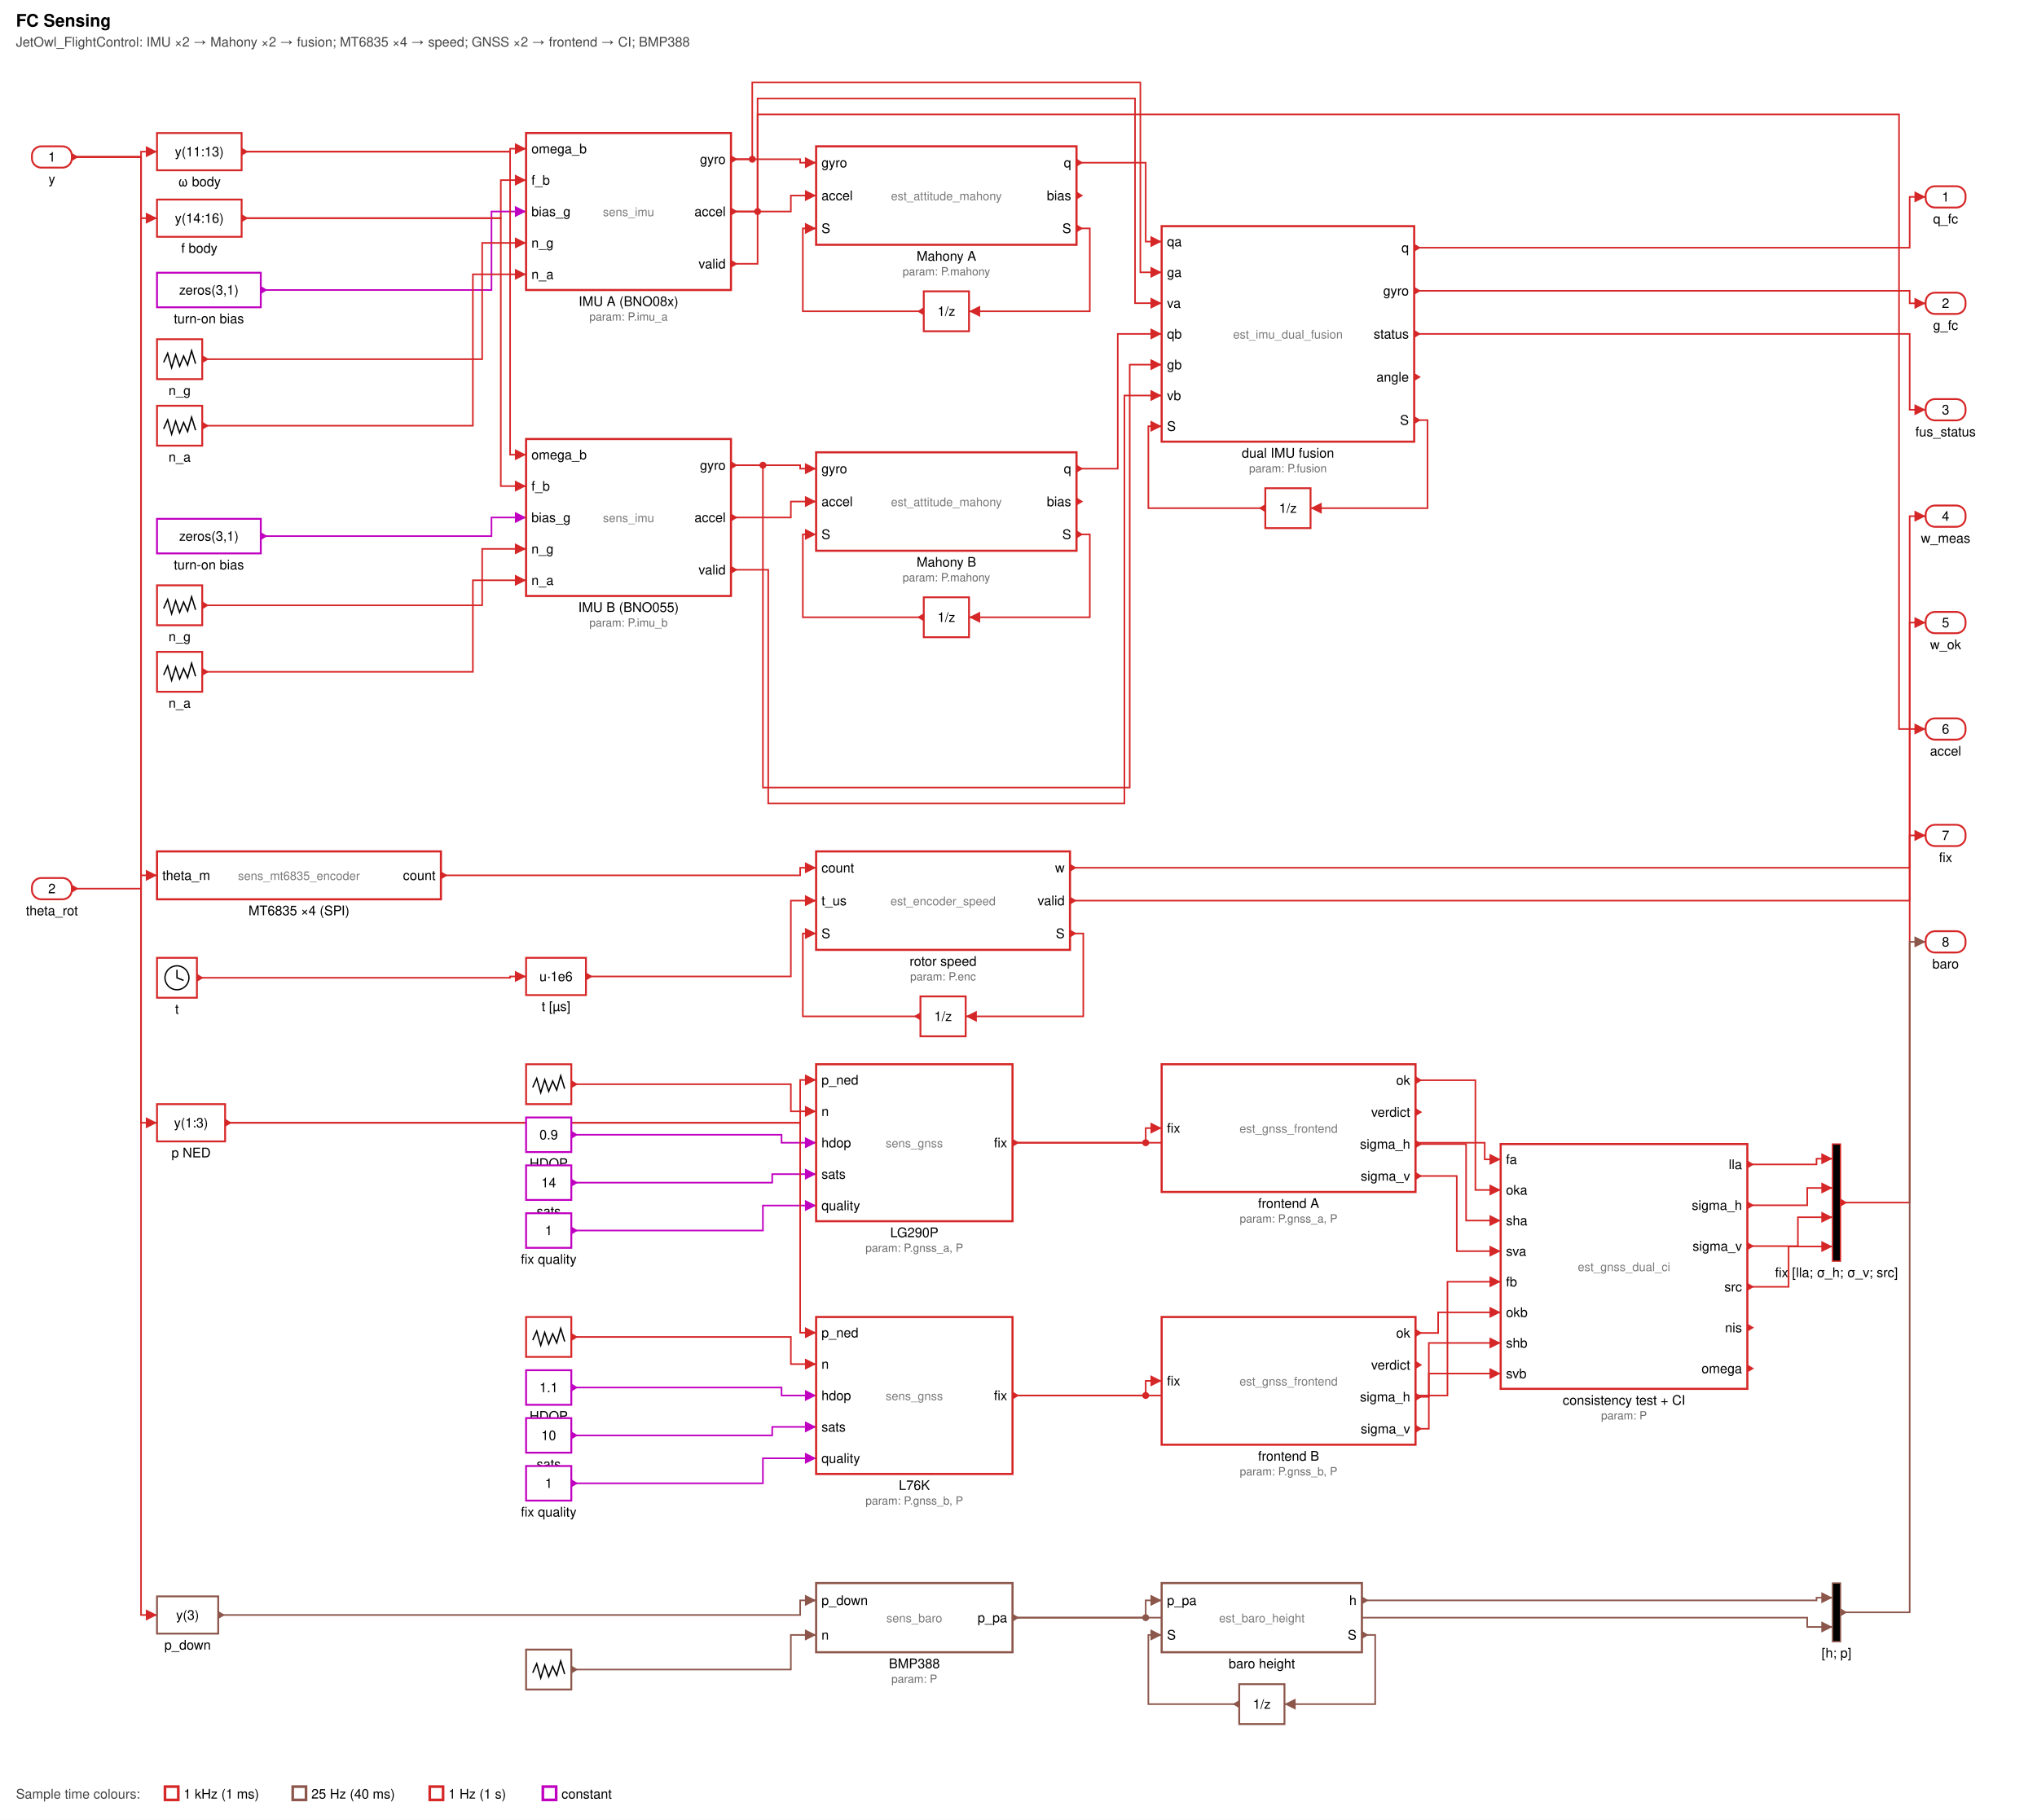
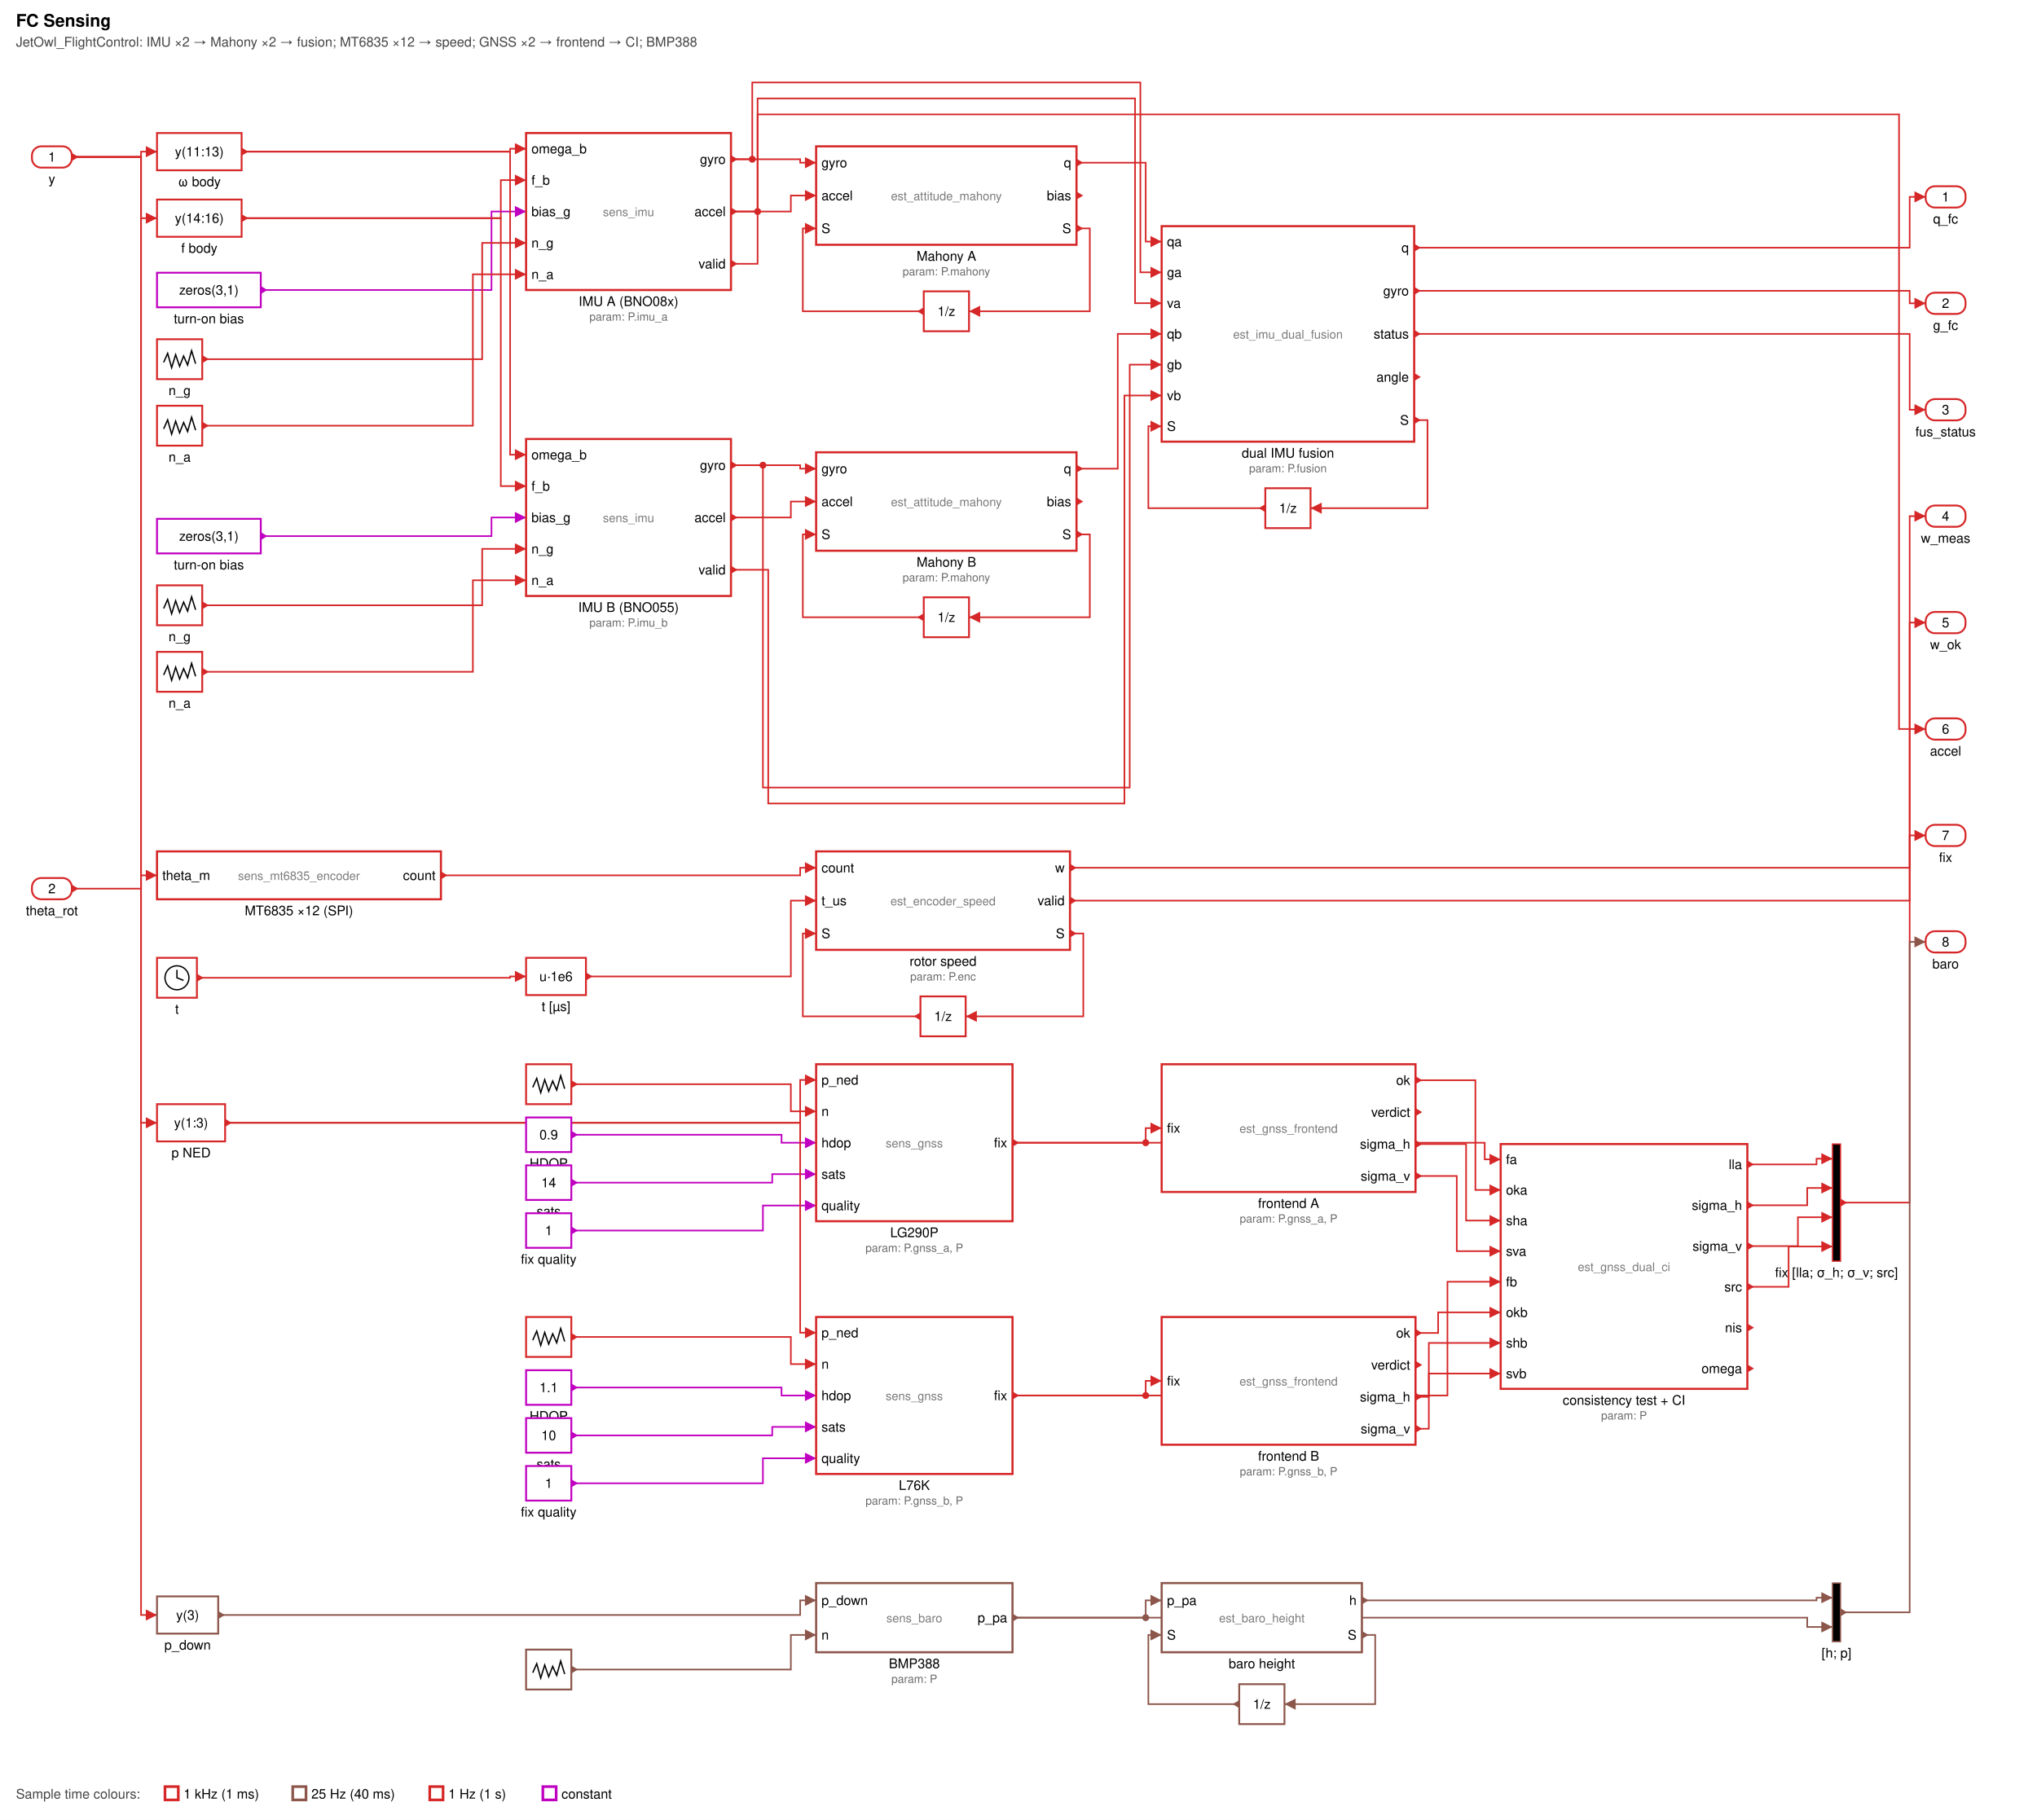
<svg xmlns="http://www.w3.org/2000/svg" width="1531" height="1368" viewBox="0 0 1531 1368" font-family="Helvetica, Arial, sans-serif" font-size="10">
  <defs>
    <marker id="a" viewBox="0 0 10 10" refX="10" refY="5" markerWidth="7" markerHeight="7" orient="auto-start-reverse">
      <path d="M0,0 L10,5 L0,10 z" fill="context-stroke" />
    </marker>
  </defs>
  <rect width="100%" height="100%" fill="#ffffff" />
  <text x="12" y="20" font-size="13" font-weight="bold">FC Sensing</text>
-   <text x="12" y="35" fill="#444">JetOwl_FlightControl: IMU ×2 → Mahony ×2 → fusion; MT6835 ×4 → speed; GNSS ×2 → frontend → CI; BMP388</text>
+   <text x="12" y="35" fill="#444">JetOwl_FlightControl: IMU ×2 → Mahony ×2 → fusion; MT6835 ×12 → speed; GNSS ×2 → frontend → CI; BMP388</text>
  <path d="M809.1,171.7 L819.1,171.7 L819.1,234.0 L728.3,234.0" fill="none" stroke="#d62728" stroke-width="1.2" marker-end="url(#a)" />
  <path d="M694.3,234.0 L603.4,234.0 L603.4,171.7 L613.4,171.7" fill="none" stroke="#d62728" stroke-width="1.2" marker-end="url(#a)" />
  <path d="M809.1,401.7 L819.1,401.7 L819.1,464.0 L728.3,464.0" fill="none" stroke="#d62728" stroke-width="1.2" marker-end="url(#a)" />
  <path d="M694.3,464.0 L603.4,464.0 L603.4,401.7 L613.4,401.7" fill="none" stroke="#d62728" stroke-width="1.2" marker-end="url(#a)" />
  <path d="M804.2,701.7 L814.2,701.7 L814.2,764.0 L725.8,764.0" fill="none" stroke="#d62728" stroke-width="1.2" marker-end="url(#a)" />
  <path d="M691.8,764.0 L603.4,764.0 L603.4,701.7 L613.4,701.7" fill="none" stroke="#d62728" stroke-width="1.2" marker-end="url(#a)" />
  <path d="M1062.9,315.8 L1072.9,315.8 L1072.9,382.0 L985.0,382.0" fill="none" stroke="#d62728" stroke-width="1.2" marker-end="url(#a)" />
  <path d="M951.0,382.0 L863.1,382.0 L863.1,320.4 L873.1,320.4" fill="none" stroke="#d62728" stroke-width="1.2" marker-end="url(#a)" />
  <path d="M54.0,118.0 L106.0,118.0 L106.0,114.0 L118.0,114.0" fill="none" stroke="#d62728" stroke-width="1.2" marker-end="url(#a)" />
  <path d="M54.0,118.0 L106.0,118.0 L106.0,164.0 L118.0,164.0" fill="none" stroke="#d62728" stroke-width="1.2" marker-end="url(#a)" />
  <path d="M181.6,114.0 L383.4,114.0 L383.4,111.8 L395.4,111.8" fill="none" stroke="#d62728" stroke-width="1.2" marker-end="url(#a)" />
  <path d="M181.6,164.0 L376.4,164.0 L376.4,135.4 L395.4,135.4" fill="none" stroke="#d62728" stroke-width="1.2" marker-end="url(#a)" />
  <path d="M196.0,218.0 L369.4,218.0 L369.4,159.0 L395.4,159.0" fill="none" stroke="#c000c0" stroke-width="1.2" marker-end="url(#a)" />
  <path d="M152.0,270.0 L362.4,270.0 L362.4,182.6 L395.4,182.6" fill="none" stroke="#d62728" stroke-width="1.2" marker-end="url(#a)" />
  <path d="M152.0,320.0 L355.4,320.0 L355.4,206.2 L395.4,206.2" fill="none" stroke="#d62728" stroke-width="1.2" marker-end="url(#a)" />
  <path d="M549.4,119.7 L601.4,119.7 L601.4,122.3 L613.4,122.3" fill="none" stroke="#d62728" stroke-width="1.2" marker-end="url(#a)" />
  <path d="M549.4,159.0 L594.4,159.0 L594.4,147.0 L613.4,147.0" fill="none" stroke="#d62728" stroke-width="1.2" marker-end="url(#a)" />
  <path d="M809.1,122.3 L861.1,122.3 L861.1,181.6 L873.1,181.6" fill="none" stroke="#d62728" stroke-width="1.2" marker-end="url(#a)" />
  <path d="M181.6,114.0 L383.4,114.0 L383.4,341.8 L395.4,341.8" fill="none" stroke="#d62728" stroke-width="1.2" marker-end="url(#a)" />
  <path d="M181.6,164.0 L376.4,164.0 L376.4,365.4 L395.4,365.4" fill="none" stroke="#d62728" stroke-width="1.2" marker-end="url(#a)" />
  <path d="M196.0,403.0 L369.4,403.0 L369.4,389.0 L395.4,389.0" fill="none" stroke="#c000c0" stroke-width="1.2" marker-end="url(#a)" />
  <path d="M152.0,455.0 L362.4,455.0 L362.4,412.6 L395.4,412.6" fill="none" stroke="#d62728" stroke-width="1.2" marker-end="url(#a)" />
  <path d="M152.0,505.0 L355.4,505.0 L355.4,436.2 L395.4,436.2" fill="none" stroke="#d62728" stroke-width="1.2" marker-end="url(#a)" />
  <path d="M549.4,349.7 L601.4,349.7 L601.4,352.3 L613.4,352.3" fill="none" stroke="#d62728" stroke-width="1.2" marker-end="url(#a)" />
  <path d="M549.4,389.0 L594.4,389.0 L594.4,377.0 L613.4,377.0" fill="none" stroke="#d62728" stroke-width="1.2" marker-end="url(#a)" />
  <path d="M809.1,352.3 L840.1,352.3 L840.1,251.0 L873.1,251.0" fill="none" stroke="#d62728" stroke-width="1.2" marker-end="url(#a)" />
  <path d="M549.4,119.7 L565.4,119.7 L565.4,62.0 L857.1,62.0 L857.1,204.7 L873.1,204.7" fill="none" stroke="#d62728" stroke-width="1.2" marker-end="url(#a)" />
  <path d="M549.4,198.3 L569.4,198.3 L569.4,74.0 L853.1,74.0 L853.1,227.9 L873.1,227.9" fill="none" stroke="#d62728" stroke-width="1.2" marker-end="url(#a)" />
  <path d="M549.4,349.7 L573.4,349.7 L573.4,592.0 L849.1,592.0 L849.1,274.1 L873.1,274.1" fill="none" stroke="#d62728" stroke-width="1.2" marker-end="url(#a)" />
  <path d="M549.4,428.3 L577.4,428.3 L577.4,604.0 L845.1,604.0 L845.1,297.3 L873.1,297.3" fill="none" stroke="#d62728" stroke-width="1.2" marker-end="url(#a)" />
  <path d="M54.0,668.0 L106.0,668.0 L106.0,658.0 L118.0,658.0" fill="none" stroke="#d62728" stroke-width="1.2" marker-end="url(#a)" />
  <path d="M331.4,658.0 L601.4,658.0 L601.4,652.3 L613.4,652.3" fill="none" stroke="#d62728" stroke-width="1.2" marker-end="url(#a)" />
  <path d="M148.0,735.0 L383.4,735.0 L383.4,734.0 L395.4,734.0" fill="none" stroke="#d62728" stroke-width="1.2" marker-end="url(#a)" />
  <path d="M440.4,734.0 L594.4,734.0 L594.4,677.0 L613.4,677.0" fill="none" stroke="#d62728" stroke-width="1.2" marker-end="url(#a)" />
  <path d="M169.2,844.0 L601.4,844.0 L601.4,811.8 L613.4,811.8" fill="none" stroke="#d62728" stroke-width="1.2" marker-end="url(#a)" />
  <path d="M429.4,815.0 L594.4,815.0 L594.4,835.4 L613.4,835.4" fill="none" stroke="#d62728" stroke-width="1.2" marker-end="url(#a)" />
  <path d="M429.4,853.0 L587.4,853.0 L587.4,859.0 L613.4,859.0" fill="none" stroke="#c000c0" stroke-width="1.2" marker-end="url(#a)" />
  <path d="M429.4,889.0 L580.4,889.0 L580.4,882.6 L613.4,882.6" fill="none" stroke="#c000c0" stroke-width="1.2" marker-end="url(#a)" />
  <path d="M429.4,925.0 L573.4,925.0 L573.4,906.2 L613.4,906.2" fill="none" stroke="#c000c0" stroke-width="1.2" marker-end="url(#a)" />
  <path d="M761.0,859.0 L861.1,859.0 L861.1,848.0 L873.1,848.0" fill="none" stroke="#d62728" stroke-width="1.2" marker-end="url(#a)" />
  <path d="M169.2,844.0 L601.4,844.0 L601.4,1001.8 L613.4,1001.8" fill="none" stroke="#d62728" stroke-width="1.2" marker-end="url(#a)" />
  <path d="M429.4,1005.0 L594.4,1005.0 L594.4,1025.4 L613.4,1025.4" fill="none" stroke="#d62728" stroke-width="1.2" marker-end="url(#a)" />
  <path d="M429.4,1043.0 L587.4,1043.0 L587.4,1049.0 L613.4,1049.0" fill="none" stroke="#c000c0" stroke-width="1.2" marker-end="url(#a)" />
  <path d="M429.4,1079.0 L580.4,1079.0 L580.4,1072.6 L613.4,1072.6" fill="none" stroke="#c000c0" stroke-width="1.2" marker-end="url(#a)" />
  <path d="M429.4,1115.0 L573.4,1115.0 L573.4,1096.2 L613.4,1096.2" fill="none" stroke="#c000c0" stroke-width="1.2" marker-end="url(#a)" />
  <path d="M761.0,1049.0 L861.1,1049.0 L861.1,1038.0 L873.1,1038.0" fill="none" stroke="#d62728" stroke-width="1.2" marker-end="url(#a)" />
  <path d="M761.0,859.0 L1115.9,859.0 L1115.9,871.5 L1127.9,871.5" fill="none" stroke="#d62728" stroke-width="1.2" marker-end="url(#a)" />
  <path d="M1063.9,812.0 L1108.9,812.0 L1108.9,894.5 L1127.9,894.5" fill="none" stroke="#d62728" stroke-width="1.2" marker-end="url(#a)" />
  <path d="M1063.9,860.0 L1101.9,860.0 L1101.9,917.5 L1127.9,917.5" fill="none" stroke="#d62728" stroke-width="1.2" marker-end="url(#a)" />
  <path d="M1063.9,884.0 L1094.9,884.0 L1094.9,940.5 L1127.9,940.5" fill="none" stroke="#d62728" stroke-width="1.2" marker-end="url(#a)" />
  <path d="M761.0,1049.0 L1087.9,1049.0 L1087.9,963.5 L1127.9,963.5" fill="none" stroke="#d62728" stroke-width="1.2" marker-end="url(#a)" />
  <path d="M1063.9,1002.0 L1080.9,1002.0 L1080.9,986.5 L1127.9,986.5" fill="none" stroke="#d62728" stroke-width="1.2" marker-end="url(#a)" />
  <path d="M1063.9,1050.0 L1073.9,1050.0 L1073.9,1009.5 L1127.9,1009.5" fill="none" stroke="#d62728" stroke-width="1.2" marker-end="url(#a)" />
  <path d="M1063.9,1074.0 L1073.9,1074.0 L1073.9,1032.5 L1127.9,1032.5" fill="none" stroke="#d62728" stroke-width="1.2" marker-end="url(#a)" />
  <path d="M1313.3,875.3 L1365.3,875.3 L1365.3,871.0 L1377.3,871.0" fill="none" stroke="#d62728" stroke-width="1.2" marker-end="url(#a)" />
  <path d="M1313.3,906.0 L1358.3,906.0 L1358.3,893.0 L1377.3,893.0" fill="none" stroke="#d62728" stroke-width="1.2" marker-end="url(#a)" />
  <path d="M1313.3,936.7 L1351.3,936.7 L1351.3,915.0 L1377.3,915.0" fill="none" stroke="#d62728" stroke-width="1.2" marker-end="url(#a)" />
  <path d="M1313.3,967.3 L1344.3,967.3 L1344.3,937.0 L1377.3,937.0" fill="none" stroke="#d62728" stroke-width="1.2" marker-end="url(#a)" />
  <path d="M1023.6,1229.0 L1033.6,1229.0 L1033.6,1281.0 L965.4,1281.0" fill="none" stroke="#8c564b" stroke-width="1.2" marker-end="url(#a)" />
  <path d="M931.4,1281.0 L863.1,1281.0 L863.1,1229.0 L873.1,1229.0" fill="none" stroke="#8c564b" stroke-width="1.2" marker-end="url(#a)" />
  <path d="M54.0,118.0 L106.0,118.0 L106.0,1214.0 L118.0,1214.0" fill="none" stroke="#d62728" stroke-width="1.2" marker-end="url(#a)" />
  <path d="M54.0,118.0 L106.0,118.0 L106.0,844.0 L118.0,844.0" fill="none" stroke="#d62728" stroke-width="1.2" marker-end="url(#a)" />
  <path d="M164.0,1214.0 L601.4,1214.0 L601.4,1203.0 L613.4,1203.0" fill="none" stroke="#8c564b" stroke-width="1.2" marker-end="url(#a)" />
  <path d="M429.4,1255.0 L594.4,1255.0 L594.4,1229.0 L613.4,1229.0" fill="none" stroke="#8c564b" stroke-width="1.2" marker-end="url(#a)" />
  <path d="M761.0,1216.0 L861.1,1216.0 L861.1,1203.0 L873.1,1203.0" fill="none" stroke="#8c564b" stroke-width="1.2" marker-end="url(#a)" />
  <path d="M1023.6,1203.0 L1365.3,1203.0 L1365.3,1201.0 L1377.3,1201.0" fill="none" stroke="#8c564b" stroke-width="1.2" marker-end="url(#a)" />
  <path d="M761.0,1216.0 L1358.3,1216.0 L1358.3,1223.0 L1377.3,1223.0" fill="none" stroke="#8c564b" stroke-width="1.2" marker-end="url(#a)" />
  <path d="M1062.9,186.2 L1435.3,186.2 L1435.3,148.0 L1447.3,148.0" fill="none" stroke="#d62728" stroke-width="1.2" marker-end="url(#a)" />
  <path d="M1062.9,218.6 L1435.3,218.6 L1435.3,228.0 L1447.3,228.0" fill="none" stroke="#d62728" stroke-width="1.2" marker-end="url(#a)" />
  <path d="M1062.9,251.0 L1435.3,251.0 L1435.3,308.0 L1447.3,308.0" fill="none" stroke="#d62728" stroke-width="1.2" marker-end="url(#a)" />
  <path d="M804.2,652.3 L1435.3,652.3 L1435.3,388.0 L1447.3,388.0" fill="none" stroke="#d62728" stroke-width="1.2" marker-end="url(#a)" />
  <path d="M804.2,677.0 L1435.3,677.0 L1435.3,468.0 L1447.3,468.0" fill="none" stroke="#d62728" stroke-width="1.2" marker-end="url(#a)" />
  <path d="M549.4,159.0 L569.4,159.0 L569.4,86.0 L1427.3,86.0 L1427.3,548.0 L1447.3,548.0" fill="none" stroke="#d62728" stroke-width="1.2" marker-end="url(#a)" />
  <path d="M1383.3,904.0 L1435.3,904.0 L1435.3,628.0 L1447.3,628.0" fill="none" stroke="#d62728" stroke-width="1.2" marker-end="url(#a)" />
  <path d="M1383.3,1212.0 L1435.3,1212.0 L1435.3,708.0 L1447.3,708.0" fill="none" stroke="#8c564b" stroke-width="1.2" marker-end="url(#a)" />
  <circle cx="565.4" cy="119.7" r="2.6" fill="#d62728" />
  <circle cx="569.4" cy="159.0" r="2.6" fill="#d62728" />
  <circle cx="573.4" cy="349.7" r="2.6" fill="#d62728" />
  <circle cx="861.1" cy="859.0" r="2.6" fill="#d62728" />
  <circle cx="861.1" cy="1049.0" r="2.6" fill="#d62728" />
  <circle cx="861.1" cy="1216.0" r="2.6" fill="#8c564b" />
  <rect x="24.0" y="110.0" width="30.0" height="16.0" rx="7" fill="#fff" stroke="#d62728" stroke-width="1.4" />
  <text x="39.0" y="121.5" text-anchor="middle">1</text>
  <path d="M54.0,115.0 L59.0,118.0 L54.0,121.0 z" fill="#d62728" />
  <text x="39.0" y="138.0" text-anchor="middle">y</text>
  <rect x="24.0" y="660.0" width="30.0" height="16.0" rx="7" fill="#fff" stroke="#d62728" stroke-width="1.4" />
  <text x="39.0" y="671.5" text-anchor="middle">2</text>
  <path d="M54.0,665.0 L59.0,668.0 L54.0,671.0 z" fill="#d62728" />
  <text x="39.0" y="688.0" text-anchor="middle">theta_rot</text>
  <rect x="1447.3" y="140.0" width="30.0" height="16.0" rx="7" fill="#fff" stroke="#d62728" stroke-width="1.4" />
  <text x="1462.3" y="151.5" text-anchor="middle">1</text>
  <text x="1462.3" y="168.0" text-anchor="middle">q_fc</text>
  <rect x="1447.3" y="220.0" width="30.0" height="16.0" rx="7" fill="#fff" stroke="#d62728" stroke-width="1.4" />
  <text x="1462.3" y="231.5" text-anchor="middle">2</text>
  <text x="1462.3" y="248.0" text-anchor="middle">g_fc</text>
  <rect x="1447.3" y="300.0" width="30.0" height="16.0" rx="7" fill="#fff" stroke="#d62728" stroke-width="1.4" />
  <text x="1462.3" y="311.5" text-anchor="middle">3</text>
  <text x="1462.3" y="328.0" text-anchor="middle">fus_status</text>
  <rect x="1447.3" y="380.0" width="30.0" height="16.0" rx="7" fill="#fff" stroke="#d62728" stroke-width="1.4" />
  <text x="1462.3" y="391.5" text-anchor="middle">4</text>
  <text x="1462.3" y="408.0" text-anchor="middle">w_meas</text>
  <rect x="1447.3" y="460.0" width="30.0" height="16.0" rx="7" fill="#fff" stroke="#d62728" stroke-width="1.4" />
  <text x="1462.3" y="471.5" text-anchor="middle">5</text>
  <text x="1462.3" y="488.0" text-anchor="middle">w_ok</text>
  <rect x="1447.3" y="540.0" width="30.0" height="16.0" rx="7" fill="#fff" stroke="#d62728" stroke-width="1.4" />
  <text x="1462.3" y="551.5" text-anchor="middle">6</text>
  <text x="1462.3" y="568.0" text-anchor="middle">accel</text>
  <rect x="1447.3" y="620.0" width="30.0" height="16.0" rx="7" fill="#fff" stroke="#d62728" stroke-width="1.4" />
  <text x="1462.3" y="631.5" text-anchor="middle">7</text>
  <text x="1462.3" y="648.0" text-anchor="middle">fix</text>
  <rect x="1447.3" y="700.0" width="30.0" height="16.0" rx="7" fill="#fff" stroke="#d62728" stroke-width="1.4" />
  <text x="1462.3" y="711.5" text-anchor="middle">8</text>
  <text x="1462.3" y="728.0" text-anchor="middle">baro</text>
  <rect x="118.0" y="100.0" width="63.6" height="28.0" fill="#fff" stroke="#d62728" stroke-width="1.4" />
  <text x="149.8" y="117.5" text-anchor="middle">y(11:13)</text>
  <path d="M181.6,111.0 L186.6,114.0 L181.6,117.0 z" fill="#d62728" />
  <text x="149.8" y="140.0" text-anchor="middle">ω body</text>
  <rect x="118.0" y="150.0" width="63.6" height="28.0" fill="#fff" stroke="#d62728" stroke-width="1.4" />
  <text x="149.8" y="167.5" text-anchor="middle">y(14:16)</text>
  <path d="M181.6,161.0 L186.6,164.0 L181.6,167.0 z" fill="#d62728" />
  <text x="149.8" y="190.0" text-anchor="middle">f body</text>
  <rect x="118.0" y="205.0" width="78.0" height="26.0" fill="#fff" stroke="#c000c0" stroke-width="1.4" />
  <text x="157.0" y="221.5" text-anchor="middle">zeros(3,1)</text>
  <path d="M196.0,215.0 L201.0,218.0 L196.0,221.0 z" fill="#c000c0" />
  <text x="157.0" y="243.0" text-anchor="middle">turn-on bias</text>
  <rect x="118.0" y="255.0" width="34.0" height="30.0" fill="#fff" stroke="#d62728" stroke-width="1.4" />
  <polyline points="123.0,272.4 126.0,265.6 129.0,276.4 132.0,266.6 135.0,275.4 138.0,267.6 141.0,274.4 144.0,263.6 147.0,273.4" fill="none" stroke="#000" />
  <path d="M152.0,267.0 L157.0,270.0 L152.0,273.0 z" fill="#d62728" />
  <text x="135.0" y="297.0" text-anchor="middle">n_g</text>
  <rect x="118.0" y="305.0" width="34.0" height="30.0" fill="#fff" stroke="#d62728" stroke-width="1.4" />
  <polyline points="123.0,322.4 126.0,315.6 129.0,326.4 132.0,316.6 135.0,325.4 138.0,317.6 141.0,324.4 144.0,313.6 147.0,323.4" fill="none" stroke="#000" />
  <path d="M152.0,317.0 L157.0,320.0 L152.0,323.0 z" fill="#d62728" />
  <text x="135.0" y="347.0" text-anchor="middle">n_a</text>
  <rect x="118.0" y="390.0" width="78.0" height="26.0" fill="#fff" stroke="#c000c0" stroke-width="1.4" />
  <text x="157.0" y="406.5" text-anchor="middle">zeros(3,1)</text>
  <path d="M196.0,400.0 L201.0,403.0 L196.0,406.0 z" fill="#c000c0" />
  <text x="157.0" y="428.0" text-anchor="middle">turn-on bias</text>
  <rect x="118.0" y="440.0" width="34.0" height="30.0" fill="#fff" stroke="#d62728" stroke-width="1.4" />
  <polyline points="123.0,457.4 126.0,450.6 129.0,461.4 132.0,451.6 135.0,460.4 138.0,452.6 141.0,459.4 144.0,448.6 147.0,458.4" fill="none" stroke="#000" />
  <path d="M152.0,452.0 L157.0,455.0 L152.0,458.0 z" fill="#d62728" />
  <text x="135.0" y="482.0" text-anchor="middle">n_g</text>
  <rect x="118.0" y="490.0" width="34.0" height="30.0" fill="#fff" stroke="#d62728" stroke-width="1.4" />
  <polyline points="123.0,507.4 126.0,500.6 129.0,511.4 132.0,501.6 135.0,510.4 138.0,502.6 141.0,509.4 144.0,498.6 147.0,508.4" fill="none" stroke="#000" />
  <path d="M152.0,502.0 L157.0,505.0 L152.0,508.0 z" fill="#d62728" />
  <text x="135.0" y="532.0" text-anchor="middle">n_a</text>
  <rect x="118.0" y="640.0" width="213.4" height="36.0" fill="#fff" stroke="#d62728" stroke-width="1.6" />
  <text x="224.7" y="661.5" text-anchor="middle" fill="#7a7a7a" font-size="9">sens_mt6835_encoder</text>
  <text x="122.0" y="661.5" text-anchor="start">theta_m</text>
  <text x="327.4" y="661.5" text-anchor="end">count</text>
  <path d="M331.4,655.0 L336.4,658.0 L331.4,661.0 z" fill="#d62728" />
-   <text x="224.7" y="688.0" text-anchor="middle">MT6835 ×4 (SPI)</text>
+   <text x="224.7" y="688.0" text-anchor="middle">MT6835 ×12 (SPI)</text>
  <rect x="118.0" y="720.0" width="30.0" height="30.0" fill="#fff" stroke="#d62728" stroke-width="1.4" />
  <circle cx="133.0" cy="735.0" r="9" fill="none" stroke="#000" />
  <path d="M133.0,729.0 L133.0,735.0 L138.0,737.0" stroke="#000" fill="none" />
  <path d="M148.0,732.0 L153.0,735.0 L148.0,738.0 z" fill="#d62728" />
  <text x="133.0" y="762.0" text-anchor="middle">t</text>
  <rect x="395.4" y="720.0" width="45.0" height="28.0" fill="#fff" stroke="#d62728" stroke-width="1.4" />
  <text x="417.9" y="737.5" text-anchor="middle">u·1e6</text>
  <path d="M440.4,731.0 L445.4,734.0 L440.4,737.0 z" fill="#d62728" />
  <text x="417.9" y="760.0" text-anchor="middle">t [µs]</text>
  <rect x="395.4" y="100.0" width="154.0" height="118.0" fill="#fff" stroke="#d62728" stroke-width="1.6" />
  <text x="472.4" y="162.5" text-anchor="middle" fill="#7a7a7a" font-size="9">sens_imu</text>
  <text x="399.4" y="115.3" text-anchor="start">omega_b</text>
  <text x="399.4" y="138.9" text-anchor="start">f_b</text>
  <text x="399.4" y="162.5" text-anchor="start">bias_g</text>
  <text x="399.4" y="186.1" text-anchor="start">n_g</text>
  <text x="399.4" y="209.7" text-anchor="start">n_a</text>
  <text x="545.4" y="123.2" text-anchor="end">gyro</text>
  <text x="545.4" y="162.5" text-anchor="end">accel</text>
  <text x="545.4" y="201.8" text-anchor="end">valid</text>
  <path d="M549.4,116.7 L554.4,119.7 L549.4,122.7 z" fill="#d62728" />
  <path d="M549.4,156.0 L554.4,159.0 L549.4,162.0 z" fill="#d62728" />
  <path d="M549.4,195.3 L554.4,198.3 L549.4,201.3 z" fill="#d62728" />
  <text x="472.4" y="230.0" text-anchor="middle">IMU A (BNO08x)</text>
  <text x="472.4" y="241.0" text-anchor="middle" fill="#6a6a6a" font-size="8.5">param: P.imu_a</text>
  <rect x="395.4" y="330.0" width="154.0" height="118.0" fill="#fff" stroke="#d62728" stroke-width="1.6" />
  <text x="472.4" y="392.5" text-anchor="middle" fill="#7a7a7a" font-size="9">sens_imu</text>
  <text x="399.4" y="345.3" text-anchor="start">omega_b</text>
  <text x="399.4" y="368.9" text-anchor="start">f_b</text>
  <text x="399.4" y="392.5" text-anchor="start">bias_g</text>
  <text x="399.4" y="416.1" text-anchor="start">n_g</text>
  <text x="399.4" y="439.7" text-anchor="start">n_a</text>
  <text x="545.4" y="353.2" text-anchor="end">gyro</text>
  <text x="545.4" y="392.5" text-anchor="end">accel</text>
  <text x="545.4" y="431.8" text-anchor="end">valid</text>
  <path d="M549.4,346.7 L554.4,349.7 L549.4,352.7 z" fill="#d62728" />
  <path d="M549.4,386.0 L554.4,389.0 L549.4,392.0 z" fill="#d62728" />
  <path d="M549.4,425.3 L554.4,428.3 L549.4,431.3 z" fill="#d62728" />
  <text x="472.4" y="460.0" text-anchor="middle">IMU B (BNO055)</text>
  <text x="472.4" y="471.0" text-anchor="middle" fill="#6a6a6a" font-size="8.5">param: P.imu_b</text>
  <rect x="613.4" y="110.0" width="195.7" height="74.0" fill="#fff" stroke="#d62728" stroke-width="1.6" />
  <text x="711.3" y="150.5" text-anchor="middle" fill="#7a7a7a" font-size="9">est_attitude_mahony</text>
  <text x="617.4" y="125.8" text-anchor="start">gyro</text>
  <text x="617.4" y="150.5" text-anchor="start">accel</text>
  <text x="617.4" y="175.2" text-anchor="start">S</text>
  <text x="805.1" y="125.8" text-anchor="end">q</text>
  <text x="805.1" y="150.5" text-anchor="end">bias</text>
  <text x="805.1" y="175.2" text-anchor="end">S</text>
  <path d="M809.1,119.3 L814.1,122.3 L809.1,125.3 z" fill="#d62728" />
  <path d="M809.1,144.0 L814.1,147.0 L809.1,150.0 z" fill="#d62728" />
  <path d="M809.1,168.7 L814.1,171.7 L809.1,174.7 z" fill="#d62728" />
  <text x="711.3" y="196.0" text-anchor="middle">Mahony A</text>
  <text x="711.3" y="207.0" text-anchor="middle" fill="#6a6a6a" font-size="8.5">param: P.mahony</text>
  <rect x="694.3" y="219.0" width="34.0" height="30.0" fill="#fff" stroke="#d62728" stroke-width="1.4" />
  <text x="711.3" y="237.5" text-anchor="middle">1/z</text>
  <path d="M694.3,231.0 L689.3,234.0 L694.3,237.0 z" fill="#d62728" />
  <rect x="613.4" y="340.0" width="195.7" height="74.0" fill="#fff" stroke="#d62728" stroke-width="1.6" />
  <text x="711.3" y="380.5" text-anchor="middle" fill="#7a7a7a" font-size="9">est_attitude_mahony</text>
  <text x="617.4" y="355.8" text-anchor="start">gyro</text>
  <text x="617.4" y="380.5" text-anchor="start">accel</text>
  <text x="617.4" y="405.2" text-anchor="start">S</text>
  <text x="805.1" y="355.8" text-anchor="end">q</text>
  <text x="805.1" y="380.5" text-anchor="end">bias</text>
  <text x="805.1" y="405.2" text-anchor="end">S</text>
  <path d="M809.1,349.3 L814.1,352.3 L809.1,355.3 z" fill="#d62728" />
  <path d="M809.1,374.0 L814.1,377.0 L809.1,380.0 z" fill="#d62728" />
  <path d="M809.1,398.7 L814.1,401.7 L809.1,404.7 z" fill="#d62728" />
  <text x="711.3" y="426.0" text-anchor="middle">Mahony B</text>
  <text x="711.3" y="437.0" text-anchor="middle" fill="#6a6a6a" font-size="8.5">param: P.mahony</text>
  <rect x="694.3" y="449.0" width="34.0" height="30.0" fill="#fff" stroke="#d62728" stroke-width="1.4" />
  <text x="711.3" y="467.5" text-anchor="middle">1/z</text>
  <path d="M694.3,461.0 L689.3,464.0 L694.3,467.0 z" fill="#d62728" />
  <rect x="613.4" y="640.0" width="190.8" height="74.0" fill="#fff" stroke="#d62728" stroke-width="1.6" />
  <text x="708.8" y="680.5" text-anchor="middle" fill="#7a7a7a" font-size="9">est_encoder_speed</text>
  <text x="617.4" y="655.8" text-anchor="start">count</text>
  <text x="617.4" y="680.5" text-anchor="start">t_us</text>
  <text x="617.4" y="705.2" text-anchor="start">S</text>
  <text x="800.2" y="655.8" text-anchor="end">w</text>
  <text x="800.2" y="680.5" text-anchor="end">valid</text>
  <text x="800.2" y="705.2" text-anchor="end">S</text>
  <path d="M804.2,649.3 L809.2,652.3 L804.2,655.3 z" fill="#d62728" />
  <path d="M804.2,674.0 L809.2,677.0 L804.2,680.0 z" fill="#d62728" />
  <path d="M804.2,698.7 L809.2,701.7 L804.2,704.7 z" fill="#d62728" />
  <text x="708.8" y="726.0" text-anchor="middle">rotor speed</text>
  <text x="708.8" y="737.0" text-anchor="middle" fill="#6a6a6a" font-size="8.5">param: P.enc</text>
  <rect x="691.8" y="749.0" width="34.0" height="30.0" fill="#fff" stroke="#d62728" stroke-width="1.4" />
  <text x="708.8" y="767.5" text-anchor="middle">1/z</text>
  <path d="M691.8,761.0 L686.8,764.0 L691.8,767.0 z" fill="#d62728" />
  <rect x="873.1" y="170.0" width="189.8" height="162.0" fill="#fff" stroke="#d62728" stroke-width="1.6" />
  <text x="968.0" y="254.5" text-anchor="middle" fill="#7a7a7a" font-size="9">est_imu_dual_fusion</text>
  <text x="877.1" y="185.1" text-anchor="start">qa</text>
  <text x="877.1" y="208.2" text-anchor="start">ga</text>
  <text x="877.1" y="231.4" text-anchor="start">va</text>
  <text x="877.1" y="254.5" text-anchor="start">qb</text>
  <text x="877.1" y="277.6" text-anchor="start">gb</text>
  <text x="877.1" y="300.8" text-anchor="start">vb</text>
  <text x="877.1" y="323.9" text-anchor="start">S</text>
  <text x="1058.9" y="189.7" text-anchor="end">q</text>
  <text x="1058.9" y="222.1" text-anchor="end">gyro</text>
  <text x="1058.9" y="254.5" text-anchor="end">status</text>
  <text x="1058.9" y="286.9" text-anchor="end">angle</text>
  <text x="1058.9" y="319.3" text-anchor="end">S</text>
  <path d="M1062.9,183.2 L1067.9,186.2 L1062.9,189.2 z" fill="#d62728" />
  <path d="M1062.9,215.6 L1067.9,218.6 L1062.9,221.6 z" fill="#d62728" />
  <path d="M1062.9,248.0 L1067.9,251.0 L1062.9,254.0 z" fill="#d62728" />
  <path d="M1062.9,280.4 L1067.9,283.4 L1062.9,286.4 z" fill="#d62728" />
  <path d="M1062.9,312.8 L1067.9,315.8 L1062.9,318.8 z" fill="#d62728" />
  <text x="968.0" y="344.0" text-anchor="middle">dual IMU fusion</text>
  <text x="968.0" y="355.0" text-anchor="middle" fill="#6a6a6a" font-size="8.5">param: P.fusion</text>
  <rect x="951.0" y="367.0" width="34.0" height="30.0" fill="#fff" stroke="#d62728" stroke-width="1.4" />
  <text x="968.0" y="385.5" text-anchor="middle">1/z</text>
  <path d="M951.0,379.0 L946.0,382.0 L951.0,385.0 z" fill="#d62728" />
  <rect x="118.0" y="830.0" width="51.2" height="28.0" fill="#fff" stroke="#d62728" stroke-width="1.4" />
  <text x="143.6" y="847.5" text-anchor="middle">y(1:3)</text>
  <path d="M169.2,841.0 L174.2,844.0 L169.2,847.0 z" fill="#d62728" />
  <text x="143.6" y="870.0" text-anchor="middle">p NED</text>
  <rect x="395.4" y="800.0" width="34.0" height="30.0" fill="#fff" stroke="#d62728" stroke-width="1.4" />
  <polyline points="400.4,817.4 403.4,810.6 406.4,821.4 409.4,811.6 412.4,820.4 415.4,812.6 418.4,819.4 421.4,808.6 424.4,818.4" fill="none" stroke="#000" />
  <path d="M429.4,812.0 L434.4,815.0 L429.4,818.0 z" fill="#d62728" />
  <rect x="395.4" y="840.0" width="34.0" height="26.0" fill="#fff" stroke="#c000c0" stroke-width="1.4" />
  <text x="412.4" y="856.5" text-anchor="middle">0.9</text>
  <path d="M429.4,850.0 L434.4,853.0 L429.4,856.0 z" fill="#c000c0" />
  <text x="412.4" y="878.0" text-anchor="middle">HDOP</text>
  <rect x="395.4" y="876.0" width="34.0" height="26.0" fill="#fff" stroke="#c000c0" stroke-width="1.4" />
  <text x="412.4" y="892.5" text-anchor="middle">14</text>
  <path d="M429.4,886.0 L434.4,889.0 L429.4,892.0 z" fill="#c000c0" />
  <text x="412.4" y="914.0" text-anchor="middle">sats</text>
  <rect x="395.4" y="912.0" width="34.0" height="26.0" fill="#fff" stroke="#c000c0" stroke-width="1.4" />
  <text x="412.4" y="928.5" text-anchor="middle">1</text>
  <path d="M429.4,922.0 L434.4,925.0 L429.4,928.0 z" fill="#c000c0" />
  <text x="412.4" y="950.0" text-anchor="middle">fix quality</text>
  <rect x="613.4" y="800.0" width="147.6" height="118.0" fill="#fff" stroke="#d62728" stroke-width="1.6" />
  <text x="687.2" y="862.5" text-anchor="middle" fill="#7a7a7a" font-size="9">sens_gnss</text>
  <text x="617.4" y="815.3" text-anchor="start">p_ned</text>
  <text x="617.4" y="838.9" text-anchor="start">n</text>
  <text x="617.4" y="862.5" text-anchor="start">hdop</text>
  <text x="617.4" y="886.1" text-anchor="start">sats</text>
  <text x="617.4" y="909.7" text-anchor="start">quality</text>
  <text x="757.0" y="862.5" text-anchor="end">fix</text>
  <path d="M761.0,856.0 L766.0,859.0 L761.0,862.0 z" fill="#d62728" />
  <text x="687.2" y="930.0" text-anchor="middle">LG290P</text>
  <text x="687.2" y="941.0" text-anchor="middle" fill="#6a6a6a" font-size="8.5">param: P.gnss_a, P</text>
  <rect x="873.1" y="800.0" width="190.8" height="96.0" fill="#fff" stroke="#d62728" stroke-width="1.6" />
  <text x="968.5" y="851.5" text-anchor="middle" fill="#7a7a7a" font-size="9">est_gnss_frontend</text>
  <text x="877.1" y="851.5" text-anchor="start">fix</text>
  <text x="1059.9" y="815.5" text-anchor="end">ok</text>
  <text x="1059.9" y="839.5" text-anchor="end">verdict</text>
  <text x="1059.9" y="863.5" text-anchor="end">sigma_h</text>
  <text x="1059.9" y="887.5" text-anchor="end">sigma_v</text>
  <path d="M1063.9,809.0 L1068.9,812.0 L1063.9,815.0 z" fill="#d62728" />
  <path d="M1063.9,833.0 L1068.9,836.0 L1063.9,839.0 z" fill="#d62728" />
  <path d="M1063.9,857.0 L1068.9,860.0 L1063.9,863.0 z" fill="#d62728" />
  <path d="M1063.9,881.0 L1068.9,884.0 L1063.9,887.0 z" fill="#d62728" />
  <text x="968.5" y="908.0" text-anchor="middle">frontend A</text>
  <text x="968.5" y="919.0" text-anchor="middle" fill="#6a6a6a" font-size="8.5">param: P.gnss_a, P</text>
  <rect x="395.4" y="990.0" width="34.0" height="30.0" fill="#fff" stroke="#d62728" stroke-width="1.4" />
  <polyline points="400.4,1007.4 403.4,1000.6 406.4,1011.4 409.4,1001.6 412.4,1010.4 415.4,1002.6 418.4,1009.4 421.4,998.6 424.4,1008.4" fill="none" stroke="#000" />
  <path d="M429.4,1002.0 L434.4,1005.0 L429.4,1008.0 z" fill="#d62728" />
  <rect x="395.4" y="1030.0" width="34.0" height="26.0" fill="#fff" stroke="#c000c0" stroke-width="1.4" />
  <text x="412.4" y="1046.5" text-anchor="middle">1.1</text>
  <path d="M429.4,1040.0 L434.4,1043.0 L429.4,1046.0 z" fill="#c000c0" />
  <text x="412.4" y="1068.0" text-anchor="middle">HDOP</text>
  <rect x="395.4" y="1066.0" width="34.0" height="26.0" fill="#fff" stroke="#c000c0" stroke-width="1.4" />
  <text x="412.4" y="1082.5" text-anchor="middle">10</text>
  <path d="M429.4,1076.0 L434.4,1079.0 L429.4,1082.0 z" fill="#c000c0" />
  <text x="412.4" y="1104.0" text-anchor="middle">sats</text>
  <rect x="395.4" y="1102.0" width="34.0" height="26.0" fill="#fff" stroke="#c000c0" stroke-width="1.4" />
  <text x="412.4" y="1118.5" text-anchor="middle">1</text>
  <path d="M429.4,1112.0 L434.4,1115.0 L429.4,1118.0 z" fill="#c000c0" />
  <text x="412.4" y="1140.0" text-anchor="middle">fix quality</text>
  <rect x="613.4" y="990.0" width="147.6" height="118.0" fill="#fff" stroke="#d62728" stroke-width="1.6" />
  <text x="687.2" y="1052.5" text-anchor="middle" fill="#7a7a7a" font-size="9">sens_gnss</text>
  <text x="617.4" y="1005.3" text-anchor="start">p_ned</text>
  <text x="617.4" y="1028.9" text-anchor="start">n</text>
  <text x="617.4" y="1052.5" text-anchor="start">hdop</text>
  <text x="617.4" y="1076.1" text-anchor="start">sats</text>
  <text x="617.4" y="1099.7" text-anchor="start">quality</text>
  <text x="757.0" y="1052.5" text-anchor="end">fix</text>
  <path d="M761.0,1046.0 L766.0,1049.0 L761.0,1052.0 z" fill="#d62728" />
  <text x="687.2" y="1120.0" text-anchor="middle">L76K</text>
  <text x="687.2" y="1131.0" text-anchor="middle" fill="#6a6a6a" font-size="8.5">param: P.gnss_b, P</text>
  <rect x="873.1" y="990.0" width="190.8" height="96.0" fill="#fff" stroke="#d62728" stroke-width="1.6" />
  <text x="968.5" y="1041.5" text-anchor="middle" fill="#7a7a7a" font-size="9">est_gnss_frontend</text>
  <text x="877.1" y="1041.5" text-anchor="start">fix</text>
  <text x="1059.9" y="1005.5" text-anchor="end">ok</text>
  <text x="1059.9" y="1029.5" text-anchor="end">verdict</text>
  <text x="1059.9" y="1053.5" text-anchor="end">sigma_h</text>
  <text x="1059.9" y="1077.5" text-anchor="end">sigma_v</text>
  <path d="M1063.9,999.0 L1068.9,1002.0 L1063.9,1005.0 z" fill="#d62728" />
  <path d="M1063.9,1023.0 L1068.9,1026.0 L1063.9,1029.0 z" fill="#d62728" />
  <path d="M1063.9,1047.0 L1068.9,1050.0 L1063.9,1053.0 z" fill="#d62728" />
  <path d="M1063.9,1071.0 L1068.9,1074.0 L1063.9,1077.0 z" fill="#d62728" />
  <text x="968.5" y="1098.0" text-anchor="middle">frontend B</text>
  <text x="968.5" y="1109.0" text-anchor="middle" fill="#6a6a6a" font-size="8.5">param: P.gnss_b, P</text>
  <rect x="1127.9" y="860.0" width="185.4" height="184.0" fill="#fff" stroke="#d62728" stroke-width="1.6" />
  <text x="1220.6" y="955.5" text-anchor="middle" fill="#7a7a7a" font-size="9">est_gnss_dual_ci</text>
  <text x="1131.9" y="875.0" text-anchor="start">fa</text>
  <text x="1131.9" y="898.0" text-anchor="start">oka</text>
  <text x="1131.9" y="921.0" text-anchor="start">sha</text>
  <text x="1131.9" y="944.0" text-anchor="start">sva</text>
  <text x="1131.9" y="967.0" text-anchor="start">fb</text>
  <text x="1131.9" y="990.0" text-anchor="start">okb</text>
  <text x="1131.9" y="1013.0" text-anchor="start">shb</text>
  <text x="1131.9" y="1036.0" text-anchor="start">svb</text>
  <text x="1309.3" y="878.8" text-anchor="end">lla</text>
  <text x="1309.3" y="909.5" text-anchor="end">sigma_h</text>
  <text x="1309.3" y="940.2" text-anchor="end">sigma_v</text>
  <text x="1309.3" y="970.8" text-anchor="end">src</text>
  <text x="1309.3" y="1001.5" text-anchor="end">nis</text>
  <text x="1309.3" y="1032.2" text-anchor="end">omega</text>
  <path d="M1313.3,872.3 L1318.3,875.3 L1313.3,878.3 z" fill="#d62728" />
  <path d="M1313.3,903.0 L1318.3,906.0 L1313.3,909.0 z" fill="#d62728" />
  <path d="M1313.3,933.7 L1318.3,936.7 L1313.3,939.7 z" fill="#d62728" />
  <path d="M1313.3,964.3 L1318.3,967.3 L1313.3,970.3 z" fill="#d62728" />
  <path d="M1313.3,995.0 L1318.3,998.0 L1313.3,1001.0 z" fill="#d62728" />
  <path d="M1313.3,1025.7 L1318.3,1028.7 L1313.3,1031.7 z" fill="#d62728" />
  <text x="1220.6" y="1056.0" text-anchor="middle">consistency test + CI</text>
  <text x="1220.6" y="1067.0" text-anchor="middle" fill="#6a6a6a" font-size="8.5">param: P</text>
  <rect x="1377.3" y="860.0" width="6.0" height="88.0" fill="#000" stroke="#d62728" />
  <path d="M1383.3,901.0 L1388.3,904.0 L1383.3,907.0 z" fill="#d62728" />
  <text x="1380.3" y="960.0" text-anchor="middle">fix [lla; σ_h; σ_v; src]</text>
  <rect x="118.0" y="1200.0" width="46.0" height="28.0" fill="#fff" stroke="#8c564b" stroke-width="1.4" />
  <text x="141.0" y="1217.5" text-anchor="middle">y(3)</text>
  <path d="M164.0,1211.0 L169.0,1214.0 L164.0,1217.0 z" fill="#8c564b" />
  <text x="141.0" y="1240.0" text-anchor="middle">p_down</text>
  <rect x="395.4" y="1240.0" width="34.0" height="30.0" fill="#fff" stroke="#8c564b" stroke-width="1.4" />
  <polyline points="400.4,1257.4 403.4,1250.6 406.4,1261.4 409.4,1251.6 412.4,1260.4 415.4,1252.6 418.4,1259.4 421.4,1248.6 424.4,1258.4" fill="none" stroke="#000" />
  <path d="M429.4,1252.0 L434.4,1255.0 L429.4,1258.0 z" fill="#8c564b" />
  <rect x="613.4" y="1190.0" width="147.6" height="52.0" fill="#fff" stroke="#8c564b" stroke-width="1.6" />
  <text x="687.2" y="1219.5" text-anchor="middle" fill="#7a7a7a" font-size="9">sens_baro</text>
  <text x="617.4" y="1206.5" text-anchor="start">p_down</text>
  <text x="617.4" y="1232.5" text-anchor="start">n</text>
  <text x="757.0" y="1219.5" text-anchor="end">p_pa</text>
  <path d="M761.0,1213.0 L766.0,1216.0 L761.0,1219.0 z" fill="#8c564b" />
  <text x="687.2" y="1254.0" text-anchor="middle">BMP388</text>
  <text x="687.2" y="1265.0" text-anchor="middle" fill="#6a6a6a" font-size="8.5">param: P</text>
  <rect x="873.1" y="1190.0" width="150.5" height="52.0" fill="#fff" stroke="#8c564b" stroke-width="1.6" />
  <text x="948.4" y="1219.5" text-anchor="middle" fill="#7a7a7a" font-size="9">est_baro_height</text>
  <text x="877.1" y="1206.5" text-anchor="start">p_pa</text>
  <text x="877.1" y="1232.5" text-anchor="start">S</text>
  <text x="1019.6" y="1206.5" text-anchor="end">h</text>
  <text x="1019.6" y="1232.5" text-anchor="end">S</text>
  <path d="M1023.6,1200.0 L1028.6,1203.0 L1023.6,1206.0 z" fill="#8c564b" />
  <path d="M1023.6,1226.0 L1028.6,1229.0 L1023.6,1232.0 z" fill="#8c564b" />
  <text x="948.4" y="1254.0" text-anchor="middle">baro height</text>
  <rect x="931.4" y="1266.0" width="34.0" height="30.0" fill="#fff" stroke="#8c564b" stroke-width="1.4" />
  <text x="948.4" y="1284.5" text-anchor="middle">1/z</text>
  <path d="M931.4,1278.0 L926.4,1281.0 L931.4,1284.0 z" fill="#8c564b" />
  <rect x="1377.3" y="1190.0" width="6.0" height="44.0" fill="#000" stroke="#8c564b" />
  <path d="M1383.3,1209.0 L1388.3,1212.0 L1383.3,1215.0 z" fill="#8c564b" />
  <text x="1380.3" y="1246.0" text-anchor="middle">[h; p]</text>
  <text x="12" y="1352" fill="#444">Sample time colours:</text>
  <rect x="124" y="1343" width="10" height="10" fill="none" stroke="#d62728" stroke-width="2" />
  <text x="138" y="1352">1 kHz (1 ms)</text>
  <rect x="220" y="1343" width="10" height="10" fill="none" stroke="#8c564b" stroke-width="2" />
  <text x="234" y="1352">25 Hz (40 ms)</text>
  <rect x="323" y="1343" width="10" height="10" fill="none" stroke="#d62728" stroke-width="2" />
  <text x="337" y="1352">1 Hz (1 s)</text>
  <rect x="408" y="1343" width="10" height="10" fill="none" stroke="#c000c0" stroke-width="2" />
  <text x="422" y="1352">constant</text>
</svg>
